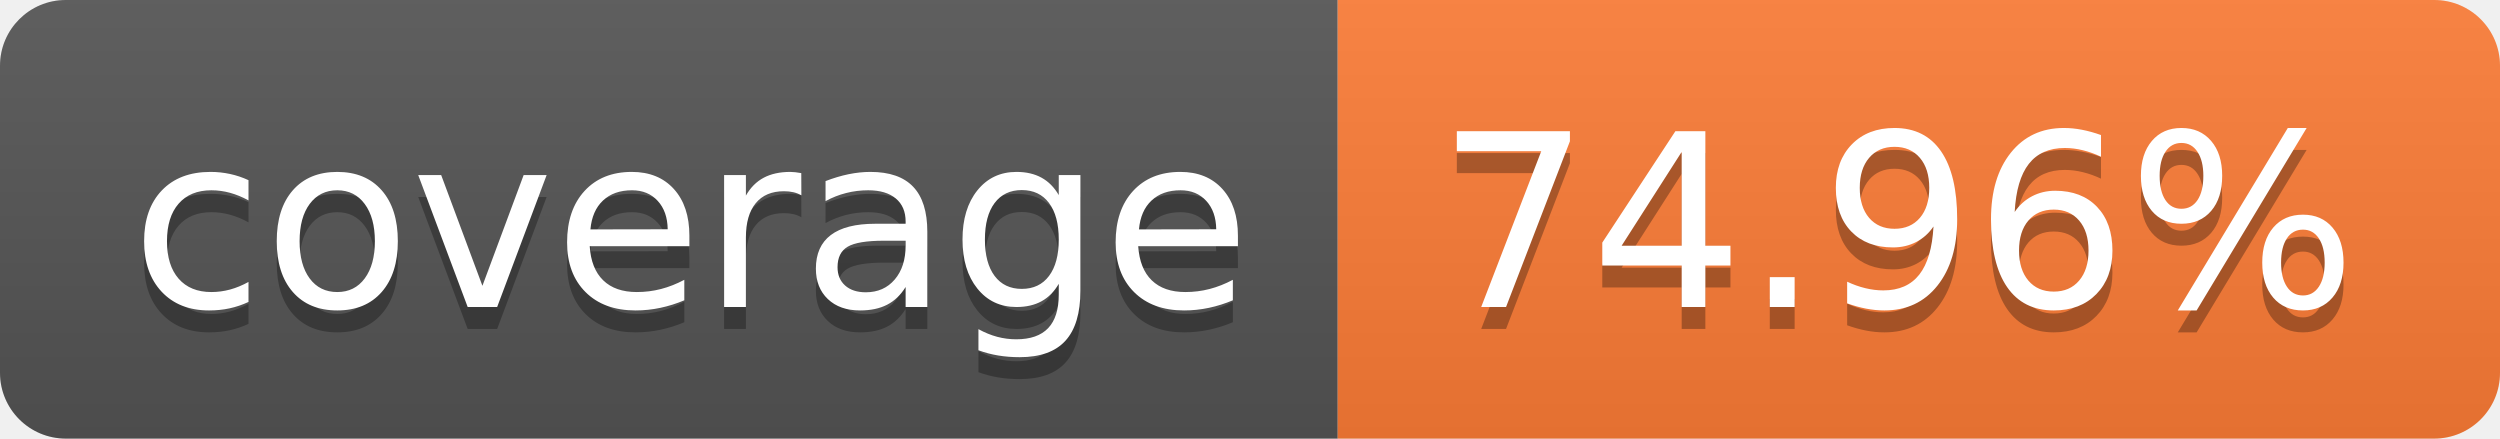
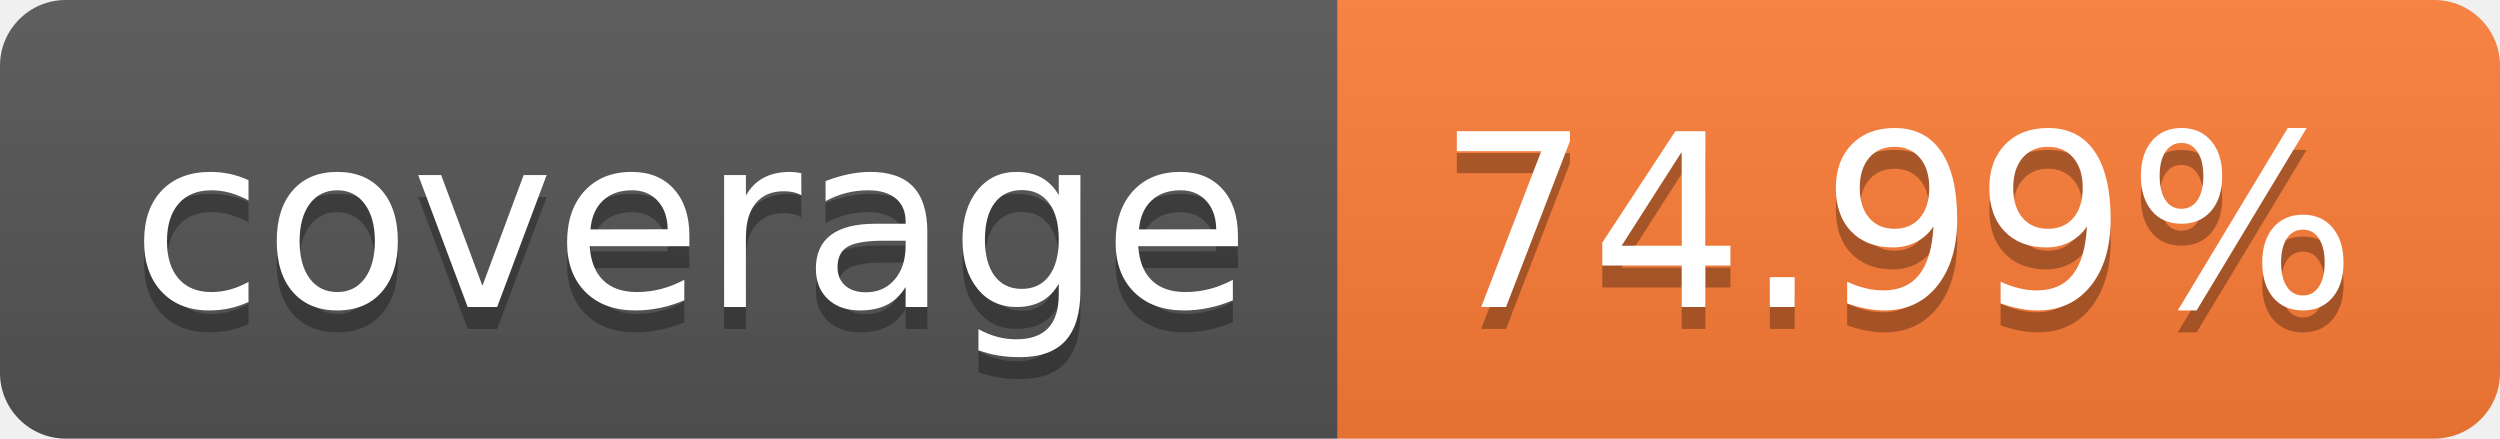
- <svg xmlns="http://www.w3.org/2000/svg" width="114" height="20" role="img" aria-label="coverage: 74.96%">
+ <svg xmlns="http://www.w3.org/2000/svg" width="114" height="20" role="img" aria-label="coverage: 74.99%">
  <linearGradient id="s" x2="0" y2="100%">
    <stop offset="0" stop-color="#bbb" stop-opacity=".1" />
    <stop offset="1" stop-opacity=".1" />
  </linearGradient>
  <clipPath id="r">
    <rect width="114" height="20" rx="3" fill="#fff" />
  </clipPath>
  <g clip-path="url(#r)">
    <rect width="61" height="20" fill="#555" />
    <rect x="61" width="53" height="20" fill="#fe7d37" />
    <rect width="114" height="20" fill="url(#s)" />
  </g>
  <g fill="#fff" text-anchor="middle" font-family="Verdana,Geneva,DejaVu Sans,sans-serif" text-rendering="geometricPrecision" font-size="110">
    <text aria-hidden="true" x="315" y="150" fill="#010101" fill-opacity=".3" transform="scale(.1)" textLength="510">coverage</text>
    <text x="315" y="140" transform="scale(.1)" fill="#fff" textLength="510">coverage</text>
-     <text aria-hidden="true" x="865" y="150" fill="#010101" fill-opacity=".3" transform="scale(.1)" textLength="430">74.96%</text>
-     <text x="865" y="140" transform="scale(.1)" fill="#fff" textLength="430">74.96%</text>
+     <text aria-hidden="true" x="865" y="150" fill="#010101" fill-opacity=".3" transform="scale(.1)" textLength="430">74.99%</text>
+     <text x="865" y="140" transform="scale(.1)" fill="#fff" textLength="430">74.99%</text>
  </g>
</svg>
